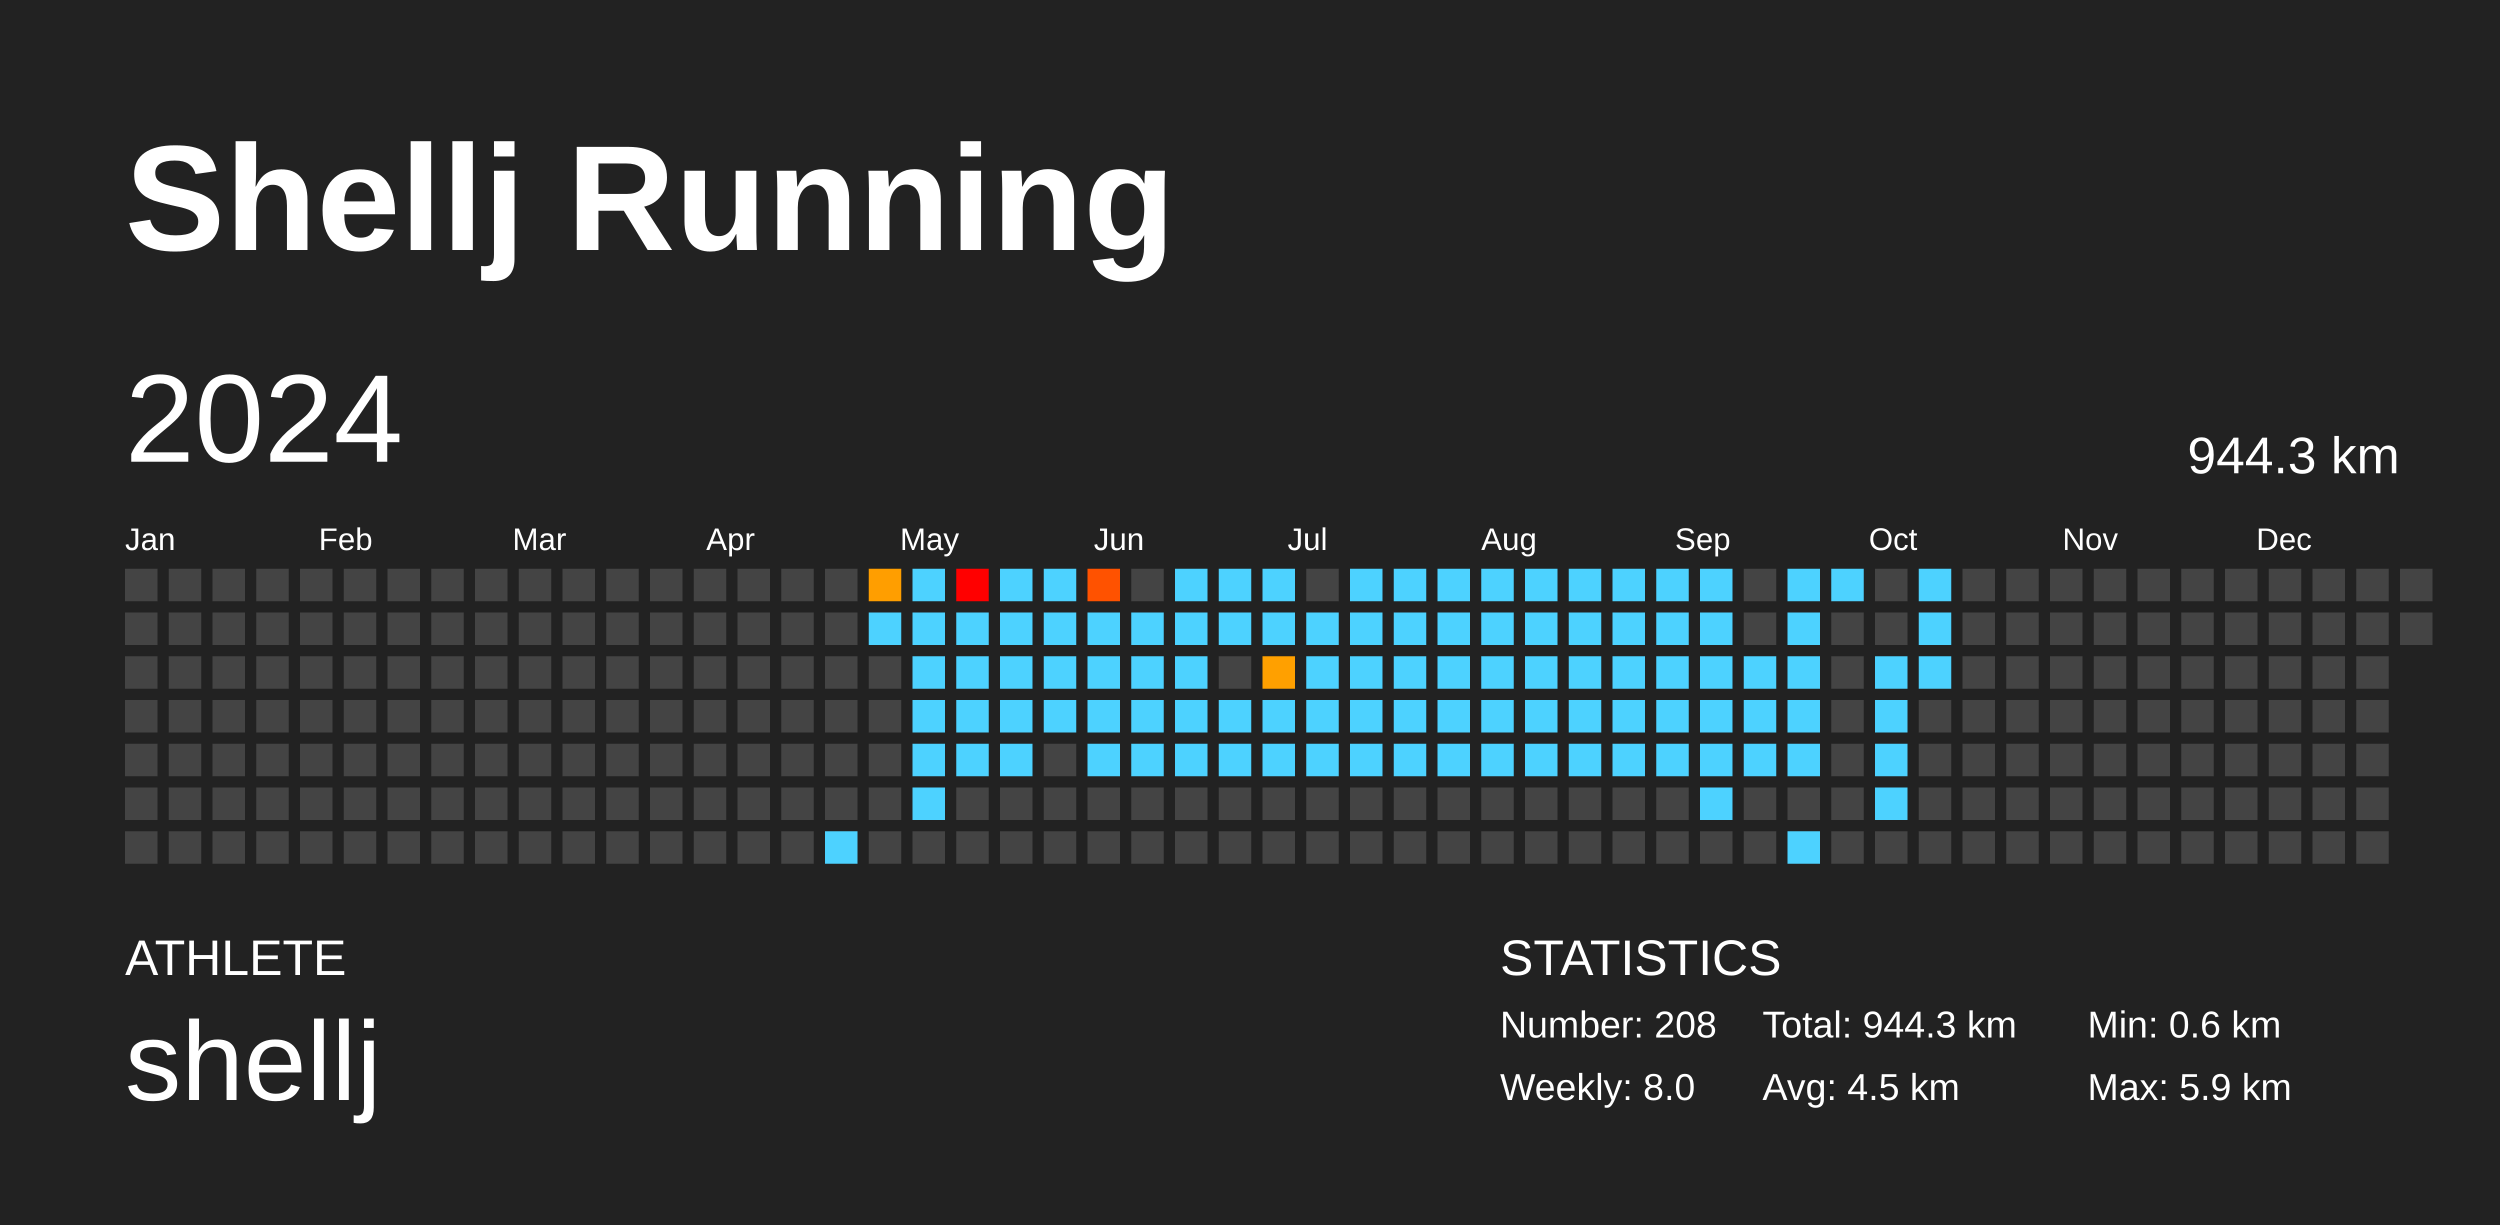
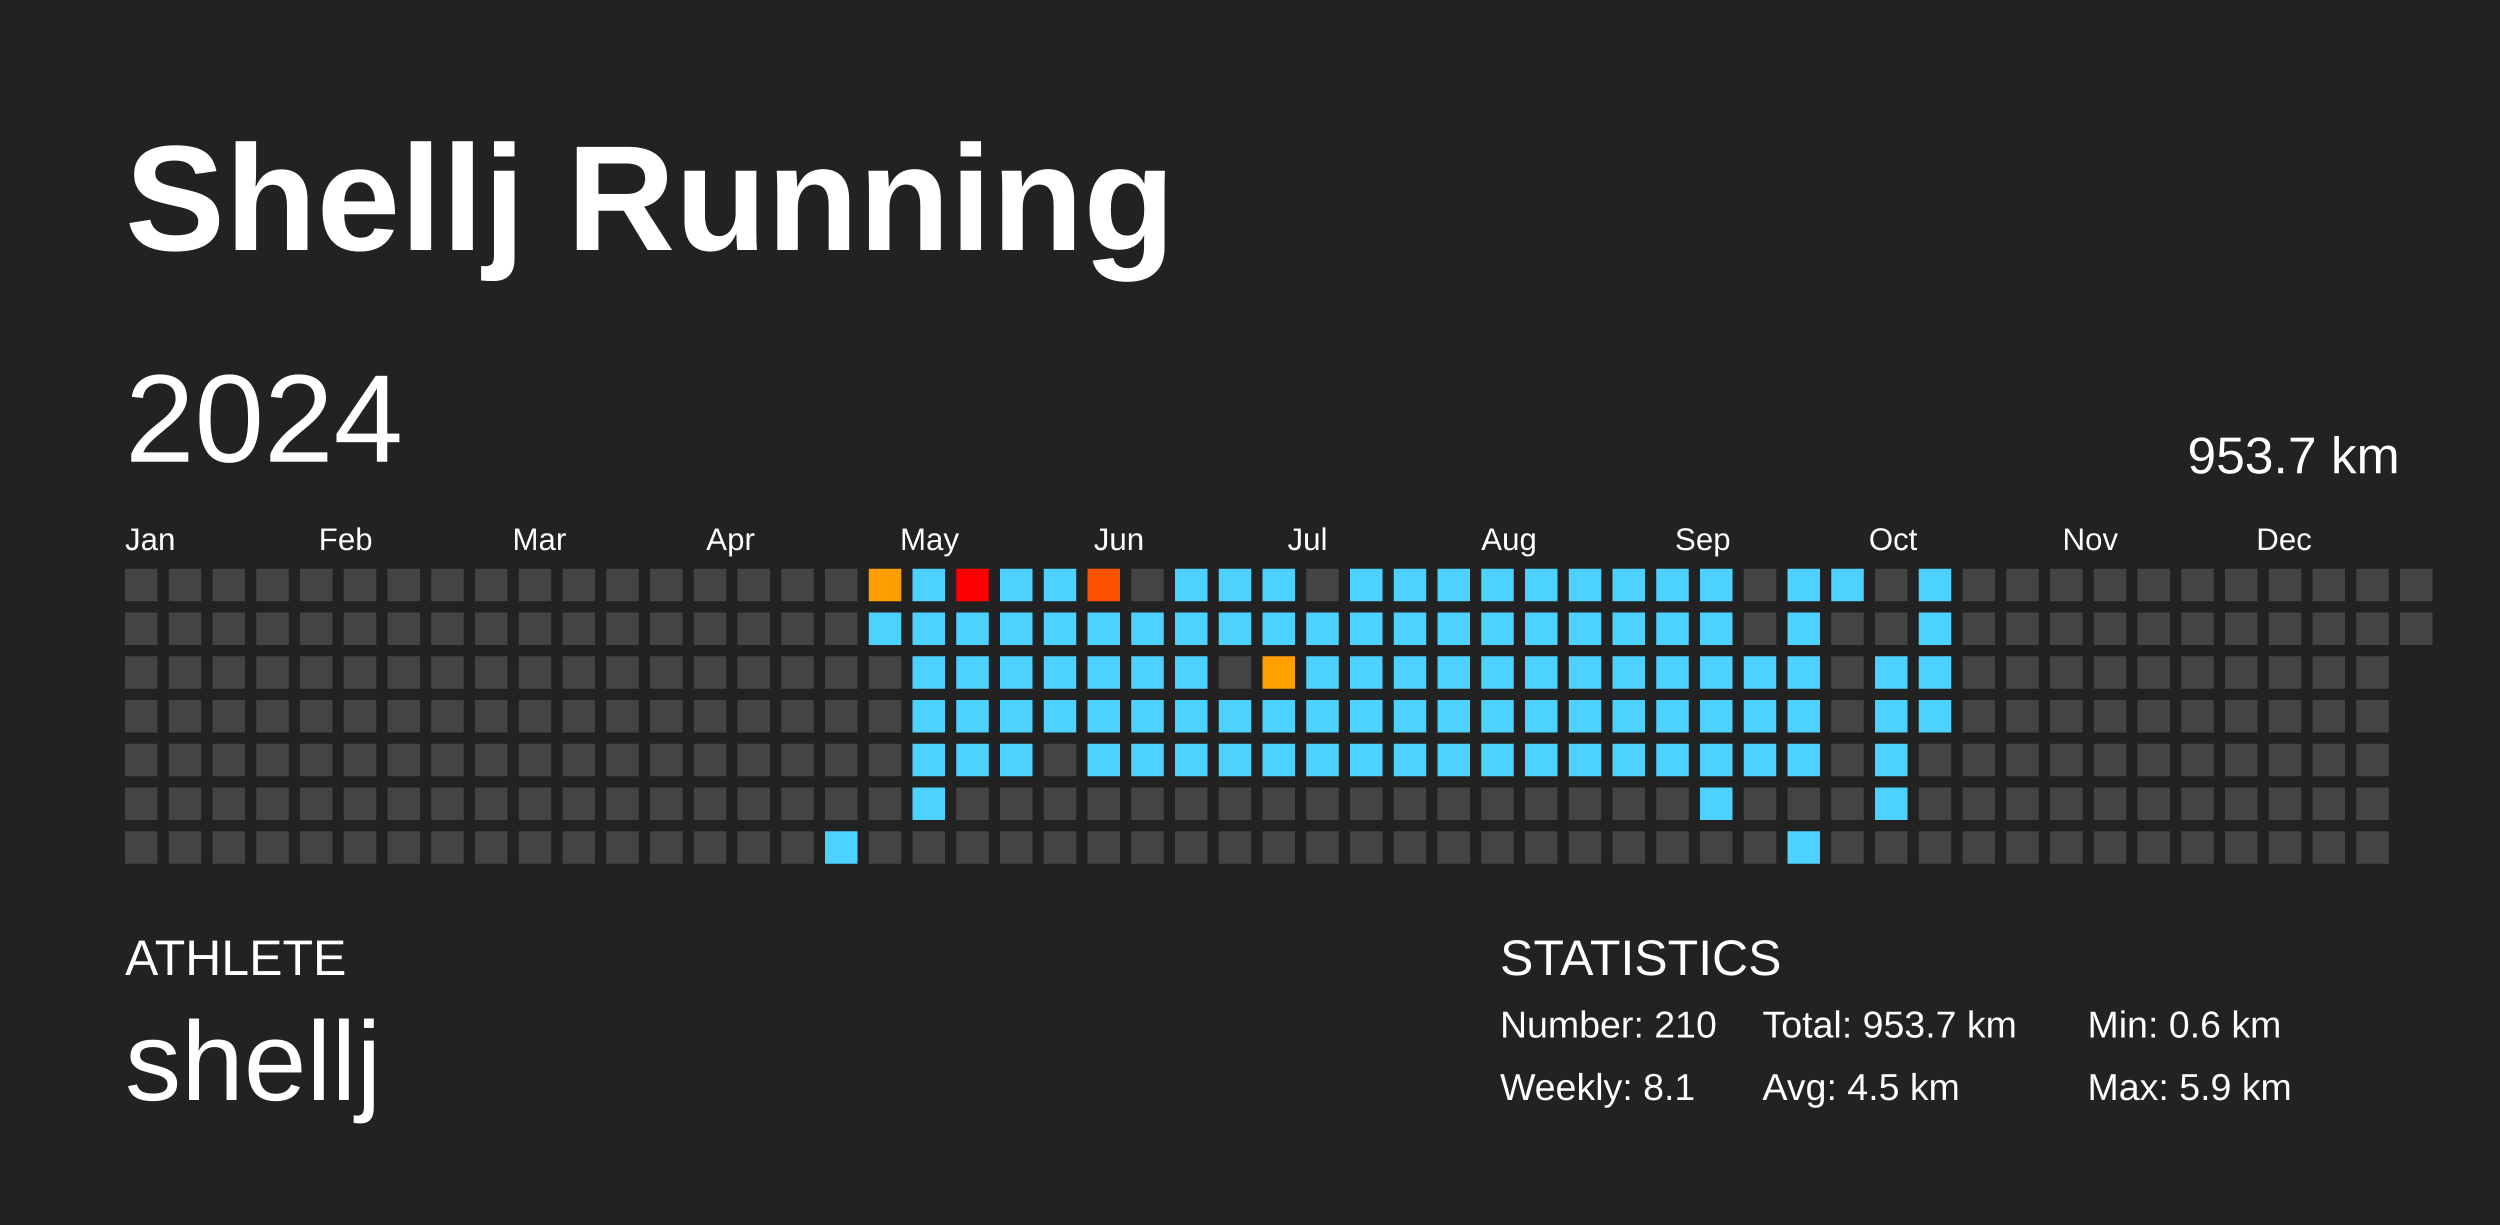
<svg xmlns="http://www.w3.org/2000/svg" baseProfile="full" height="98mm" version="1.1" viewBox="0,0,200,98" width="200mm">
  <defs />
  <rect fill="#222222" height="98" width="200" x="0" y="0" />
  <text fill="#FFFFFF" style="font-size:12px; font-family:Arial; font-weight:bold;" x="10" y="20">Shellj Running</text>
  <text fill="#FFFFFF" style="font-size:4px; font-family:Arial" x="10" y="78">ATHLETE</text>
  <text fill="#FFFFFF" style="font-size:9px; font-family:Arial" x="10" y="88">shellj</text>
  <text fill="#FFFFFF" style="font-size:4px; font-family:Arial" x="120" y="78">STATISTICS</text>
-   <text fill="#FFFFFF" style="font-size:3px; font-family:Arial" x="120" y="83">Number: 208</text>
-   <text fill="#FFFFFF" style="font-size:3px; font-family:Arial" x="120" y="88">Weekly: 8.0</text>
-   <text fill="#FFFFFF" style="font-size:3px; font-family:Arial" x="141" y="83">Total: 944.3 km</text>
+   <text fill="#FFFFFF" style="font-size:3px; font-family:Arial" x="120" y="83">Number: 210</text>
+   <text fill="#FFFFFF" style="font-size:3px; font-family:Arial" x="120" y="88">Weekly: 8.1</text>
+   <text fill="#FFFFFF" style="font-size:3px; font-family:Arial" x="141" y="83">Total: 953.7 km</text>
  <text fill="#FFFFFF" style="font-size:3px; font-family:Arial" x="141" y="88">Avg: 4.5 km</text>
  <text fill="#FFFFFF" style="font-size:3px; font-family:Arial" x="167" y="83">Min: 0.6 km</text>
  <text fill="#FFFFFF" style="font-size:3px; font-family:Arial" x="167" y="88">Max: 5.9 km</text>
  <text dominant-baseline="hanging" fill="#FFFFFF" style="font-size:10.0px; font-family:Arial;" x="10" y="30">2024</text>
-   <text dominant-baseline="hanging" fill="#FFFFFF" style="font-size:4.125px; font-family:Arial;" x="175" y="35">944.3 km</text>
+   <text dominant-baseline="hanging" fill="#FFFFFF" style="font-size:4.125px; font-family:Arial;" x="175" y="35">953.7 km</text>
  <text fill="#FFFFFF" style="font-size:2.5px; font-family:Arial" x="10.0" y="44">Jan</text>
  <text fill="#FFFFFF" style="font-size:2.5px; font-family:Arial" x="25.5" y="44">Feb</text>
  <text fill="#FFFFFF" style="font-size:2.5px; font-family:Arial" x="41.0" y="44">Mar</text>
  <text fill="#FFFFFF" style="font-size:2.5px; font-family:Arial" x="56.5" y="44">Apr</text>
  <text fill="#FFFFFF" style="font-size:2.5px; font-family:Arial" x="72.0" y="44">May</text>
  <text fill="#FFFFFF" style="font-size:2.5px; font-family:Arial" x="87.5" y="44">Jun</text>
  <text fill="#FFFFFF" style="font-size:2.5px; font-family:Arial" x="103.0" y="44">Jul</text>
  <text fill="#FFFFFF" style="font-size:2.5px; font-family:Arial" x="118.5" y="44">Aug</text>
  <text fill="#FFFFFF" style="font-size:2.5px; font-family:Arial" x="134.0" y="44">Sep</text>
  <text fill="#FFFFFF" style="font-size:2.5px; font-family:Arial" x="149.5" y="44">Oct</text>
  <text fill="#FFFFFF" style="font-size:2.5px; font-family:Arial" x="165.0" y="44">Nov</text>
  <text fill="#FFFFFF" style="font-size:2.5px; font-family:Arial" x="180.5" y="44">Dec</text>
  <rect fill="#444444" height="2.6" width="2.6" x="10.0" y="45.5" />
  <rect fill="#444444" height="2.6" width="2.6" x="10.0" y="49.0" />
  <rect fill="#444444" height="2.6" width="2.6" x="10.0" y="52.5" />
  <rect fill="#444444" height="2.6" width="2.6" x="10.0" y="56.0" />
  <rect fill="#444444" height="2.6" width="2.6" x="10.0" y="59.5" />
  <rect fill="#444444" height="2.6" width="2.6" x="10.0" y="63.0" />
  <rect fill="#444444" height="2.6" width="2.6" x="10.0" y="66.5" />
  <rect fill="#444444" height="2.6" width="2.6" x="13.5" y="45.5" />
  <rect fill="#444444" height="2.6" width="2.6" x="13.5" y="49.0" />
  <rect fill="#444444" height="2.6" width="2.6" x="13.5" y="52.5" />
  <rect fill="#444444" height="2.6" width="2.6" x="13.5" y="56.0" />
  <rect fill="#444444" height="2.6" width="2.6" x="13.5" y="59.5" />
  <rect fill="#444444" height="2.6" width="2.6" x="13.5" y="63.0" />
  <rect fill="#444444" height="2.6" width="2.6" x="13.5" y="66.5" />
  <rect fill="#444444" height="2.6" width="2.6" x="17.0" y="45.5" />
  <rect fill="#444444" height="2.6" width="2.6" x="17.0" y="49.0" />
  <rect fill="#444444" height="2.6" width="2.6" x="17.0" y="52.5" />
  <rect fill="#444444" height="2.6" width="2.6" x="17.0" y="56.0" />
  <rect fill="#444444" height="2.6" width="2.6" x="17.0" y="59.5" />
  <rect fill="#444444" height="2.6" width="2.6" x="17.0" y="63.0" />
  <rect fill="#444444" height="2.6" width="2.6" x="17.0" y="66.5" />
  <rect fill="#444444" height="2.6" width="2.6" x="20.5" y="45.5" />
  <rect fill="#444444" height="2.6" width="2.6" x="20.5" y="49.0" />
  <rect fill="#444444" height="2.6" width="2.6" x="20.5" y="52.5" />
  <rect fill="#444444" height="2.6" width="2.6" x="20.5" y="56.0" />
  <rect fill="#444444" height="2.6" width="2.6" x="20.5" y="59.5" />
  <rect fill="#444444" height="2.6" width="2.6" x="20.5" y="63.0" />
  <rect fill="#444444" height="2.6" width="2.6" x="20.5" y="66.5" />
  <rect fill="#444444" height="2.6" width="2.6" x="24.0" y="45.5" />
  <rect fill="#444444" height="2.6" width="2.6" x="24.0" y="49.0" />
  <rect fill="#444444" height="2.6" width="2.6" x="24.0" y="52.5" />
  <rect fill="#444444" height="2.6" width="2.6" x="24.0" y="56.0" />
  <rect fill="#444444" height="2.6" width="2.6" x="24.0" y="59.5" />
  <rect fill="#444444" height="2.6" width="2.6" x="24.0" y="63.0" />
  <rect fill="#444444" height="2.6" width="2.6" x="24.0" y="66.5" />
  <rect fill="#444444" height="2.6" width="2.6" x="27.5" y="45.5" />
  <rect fill="#444444" height="2.6" width="2.6" x="27.5" y="49.0" />
  <rect fill="#444444" height="2.6" width="2.6" x="27.5" y="52.5" />
  <rect fill="#444444" height="2.6" width="2.6" x="27.5" y="56.0" />
  <rect fill="#444444" height="2.6" width="2.6" x="27.5" y="59.5" />
  <rect fill="#444444" height="2.6" width="2.6" x="27.5" y="63.0" />
  <rect fill="#444444" height="2.6" width="2.6" x="27.5" y="66.5" />
  <rect fill="#444444" height="2.6" width="2.6" x="31.0" y="45.5" />
  <rect fill="#444444" height="2.6" width="2.6" x="31.0" y="49.0" />
  <rect fill="#444444" height="2.6" width="2.6" x="31.0" y="52.5" />
  <rect fill="#444444" height="2.6" width="2.6" x="31.0" y="56.0" />
  <rect fill="#444444" height="2.6" width="2.6" x="31.0" y="59.5" />
  <rect fill="#444444" height="2.6" width="2.6" x="31.0" y="63.0" />
  <rect fill="#444444" height="2.6" width="2.6" x="31.0" y="66.5" />
  <rect fill="#444444" height="2.6" width="2.6" x="34.5" y="45.5" />
  <rect fill="#444444" height="2.6" width="2.6" x="34.5" y="49.0" />
  <rect fill="#444444" height="2.6" width="2.6" x="34.5" y="52.5" />
  <rect fill="#444444" height="2.6" width="2.6" x="34.5" y="56.0" />
  <rect fill="#444444" height="2.6" width="2.6" x="34.5" y="59.5" />
  <rect fill="#444444" height="2.6" width="2.6" x="34.5" y="63.0" />
  <rect fill="#444444" height="2.6" width="2.6" x="34.5" y="66.5" />
  <rect fill="#444444" height="2.6" width="2.6" x="38.0" y="45.5" />
  <rect fill="#444444" height="2.6" width="2.6" x="38.0" y="49.0" />
  <rect fill="#444444" height="2.6" width="2.6" x="38.0" y="52.5" />
  <rect fill="#444444" height="2.6" width="2.6" x="38.0" y="56.0" />
  <rect fill="#444444" height="2.6" width="2.6" x="38.0" y="59.5" />
  <rect fill="#444444" height="2.6" width="2.6" x="38.0" y="63.0" />
  <rect fill="#444444" height="2.6" width="2.6" x="38.0" y="66.5" />
  <rect fill="#444444" height="2.6" width="2.6" x="41.5" y="45.5" />
  <rect fill="#444444" height="2.6" width="2.6" x="41.5" y="49.0" />
  <rect fill="#444444" height="2.6" width="2.6" x="41.5" y="52.5" />
  <rect fill="#444444" height="2.6" width="2.6" x="41.5" y="56.0" />
  <rect fill="#444444" height="2.6" width="2.6" x="41.5" y="59.5" />
  <rect fill="#444444" height="2.6" width="2.6" x="41.5" y="63.0" />
  <rect fill="#444444" height="2.6" width="2.6" x="41.5" y="66.5" />
  <rect fill="#444444" height="2.6" width="2.6" x="45.0" y="45.5" />
  <rect fill="#444444" height="2.6" width="2.6" x="45.0" y="49.0" />
  <rect fill="#444444" height="2.6" width="2.6" x="45.0" y="52.5" />
  <rect fill="#444444" height="2.6" width="2.6" x="45.0" y="56.0" />
  <rect fill="#444444" height="2.6" width="2.6" x="45.0" y="59.5" />
  <rect fill="#444444" height="2.6" width="2.6" x="45.0" y="63.0" />
  <rect fill="#444444" height="2.6" width="2.6" x="45.0" y="66.5" />
  <rect fill="#444444" height="2.6" width="2.6" x="48.5" y="45.5" />
  <rect fill="#444444" height="2.6" width="2.6" x="48.5" y="49.0" />
  <rect fill="#444444" height="2.6" width="2.6" x="48.5" y="52.5" />
  <rect fill="#444444" height="2.6" width="2.6" x="48.5" y="56.0" />
  <rect fill="#444444" height="2.6" width="2.6" x="48.5" y="59.5" />
  <rect fill="#444444" height="2.6" width="2.6" x="48.5" y="63.0" />
  <rect fill="#444444" height="2.6" width="2.6" x="48.5" y="66.5" />
  <rect fill="#444444" height="2.6" width="2.6" x="52.0" y="45.5" />
  <rect fill="#444444" height="2.6" width="2.6" x="52.0" y="49.0" />
  <rect fill="#444444" height="2.6" width="2.6" x="52.0" y="52.5" />
  <rect fill="#444444" height="2.6" width="2.6" x="52.0" y="56.0" />
  <rect fill="#444444" height="2.6" width="2.6" x="52.0" y="59.5" />
  <rect fill="#444444" height="2.6" width="2.6" x="52.0" y="63.0" />
  <rect fill="#444444" height="2.6" width="2.6" x="52.0" y="66.5" />
  <rect fill="#444444" height="2.6" width="2.6" x="55.5" y="45.5" />
  <rect fill="#444444" height="2.6" width="2.6" x="55.5" y="49.0" />
  <rect fill="#444444" height="2.6" width="2.6" x="55.5" y="52.5" />
  <rect fill="#444444" height="2.6" width="2.6" x="55.5" y="56.0" />
  <rect fill="#444444" height="2.6" width="2.6" x="55.5" y="59.5" />
  <rect fill="#444444" height="2.6" width="2.6" x="55.5" y="63.0" />
  <rect fill="#444444" height="2.6" width="2.6" x="55.5" y="66.5" />
  <rect fill="#444444" height="2.6" width="2.6" x="59.0" y="45.5" />
  <rect fill="#444444" height="2.6" width="2.6" x="59.0" y="49.0" />
  <rect fill="#444444" height="2.6" width="2.6" x="59.0" y="52.5" />
  <rect fill="#444444" height="2.6" width="2.6" x="59.0" y="56.0" />
  <rect fill="#444444" height="2.6" width="2.6" x="59.0" y="59.5" />
  <rect fill="#444444" height="2.6" width="2.6" x="59.0" y="63.0" />
  <rect fill="#444444" height="2.6" width="2.6" x="59.0" y="66.5" />
  <rect fill="#444444" height="2.6" width="2.6" x="62.5" y="45.5" />
  <rect fill="#444444" height="2.6" width="2.6" x="62.5" y="49.0" />
  <rect fill="#444444" height="2.6" width="2.6" x="62.5" y="52.5" />
  <rect fill="#444444" height="2.6" width="2.6" x="62.5" y="56.0" />
  <rect fill="#444444" height="2.6" width="2.6" x="62.5" y="59.5" />
  <rect fill="#444444" height="2.6" width="2.6" x="62.5" y="63.0" />
  <rect fill="#444444" height="2.6" width="2.6" x="62.5" y="66.5" />
  <rect fill="#444444" height="2.6" width="2.6" x="66.0" y="45.5" />
  <rect fill="#444444" height="2.6" width="2.6" x="66.0" y="49.0" />
  <rect fill="#444444" height="2.6" width="2.6" x="66.0" y="52.5" />
  <rect fill="#444444" height="2.6" width="2.6" x="66.0" y="56.0" />
  <rect fill="#444444" height="2.6" width="2.6" x="66.0" y="59.5" />
  <rect fill="#444444" height="2.6" width="2.6" x="66.0" y="63.0" />
  <rect fill="#4dd2ff" height="2.6" width="2.6" x="66.0" y="66.5" />
  <rect fill="#ff9e00" height="2.6" width="2.6" x="69.5" y="45.5" />
  <rect fill="#4dd2ff" height="2.6" width="2.6" x="69.5" y="49.0" />
  <rect fill="#444444" height="2.6" width="2.6" x="69.5" y="52.5" />
  <rect fill="#444444" height="2.6" width="2.6" x="69.5" y="56.0" />
  <rect fill="#444444" height="2.6" width="2.6" x="69.5" y="59.5" />
  <rect fill="#444444" height="2.6" width="2.6" x="69.5" y="63.0" />
  <rect fill="#444444" height="2.6" width="2.6" x="69.5" y="66.5" />
  <rect fill="#4dd2ff" height="2.6" width="2.6" x="73.0" y="45.5" />
  <rect fill="#4dd2ff" height="2.6" width="2.6" x="73.0" y="49.0" />
  <rect fill="#4dd2ff" height="2.6" width="2.6" x="73.0" y="52.5" />
  <rect fill="#4dd2ff" height="2.6" width="2.6" x="73.0" y="56.0" />
  <rect fill="#4dd2ff" height="2.6" width="2.6" x="73.0" y="59.5" />
  <rect fill="#4dd2ff" height="2.6" width="2.6" x="73.0" y="63.0" />
  <rect fill="#444444" height="2.6" width="2.6" x="73.0" y="66.5" />
  <rect fill="red" height="2.6" width="2.6" x="76.5" y="45.5" />
  <rect fill="#4dd2ff" height="2.6" width="2.6" x="76.5" y="49.0" />
  <rect fill="#4dd2ff" height="2.6" width="2.6" x="76.5" y="52.5" />
  <rect fill="#4dd2ff" height="2.6" width="2.6" x="76.5" y="56.0" />
  <rect fill="#4dd2ff" height="2.6" width="2.6" x="76.5" y="59.5" />
  <rect fill="#444444" height="2.6" width="2.6" x="76.5" y="63.0" />
  <rect fill="#444444" height="2.6" width="2.6" x="76.5" y="66.5" />
  <rect fill="#4dd2ff" height="2.6" width="2.6" x="80.0" y="45.5" />
  <rect fill="#4dd2ff" height="2.6" width="2.6" x="80.0" y="49.0" />
  <rect fill="#4dd2ff" height="2.6" width="2.6" x="80.0" y="52.5" />
  <rect fill="#4dd2ff" height="2.6" width="2.6" x="80.0" y="56.0" />
  <rect fill="#4dd2ff" height="2.6" width="2.6" x="80.0" y="59.5" />
  <rect fill="#444444" height="2.6" width="2.6" x="80.0" y="63.0" />
  <rect fill="#444444" height="2.6" width="2.6" x="80.0" y="66.5" />
  <rect fill="#4dd2ff" height="2.6" width="2.6" x="83.5" y="45.5" />
  <rect fill="#4dd2ff" height="2.6" width="2.6" x="83.5" y="49.0" />
  <rect fill="#4dd2ff" height="2.6" width="2.6" x="83.5" y="52.5" />
  <rect fill="#4dd2ff" height="2.6" width="2.6" x="83.5" y="56.0" />
  <rect fill="#444444" height="2.6" width="2.6" x="83.5" y="59.5" />
  <rect fill="#444444" height="2.6" width="2.6" x="83.5" y="63.0" />
  <rect fill="#444444" height="2.6" width="2.6" x="83.5" y="66.5" />
  <rect fill="#ff5200" height="2.6" width="2.6" x="87.0" y="45.5" />
  <rect fill="#4dd2ff" height="2.6" width="2.6" x="87.0" y="49.0" />
  <rect fill="#4dd2ff" height="2.6" width="2.6" x="87.0" y="52.5" />
  <rect fill="#4dd2ff" height="2.6" width="2.6" x="87.0" y="56.0" />
  <rect fill="#4dd2ff" height="2.6" width="2.6" x="87.0" y="59.5" />
  <rect fill="#444444" height="2.6" width="2.6" x="87.0" y="63.0" />
  <rect fill="#444444" height="2.6" width="2.6" x="87.0" y="66.5" />
  <rect fill="#444444" height="2.6" width="2.6" x="90.5" y="45.5" />
  <rect fill="#4dd2ff" height="2.6" width="2.6" x="90.5" y="49.0" />
  <rect fill="#4dd2ff" height="2.6" width="2.6" x="90.5" y="52.5" />
  <rect fill="#4dd2ff" height="2.6" width="2.6" x="90.5" y="56.0" />
  <rect fill="#4dd2ff" height="2.6" width="2.6" x="90.5" y="59.5" />
  <rect fill="#444444" height="2.6" width="2.6" x="90.5" y="63.0" />
  <rect fill="#444444" height="2.6" width="2.6" x="90.5" y="66.5" />
  <rect fill="#4dd2ff" height="2.6" width="2.6" x="94.0" y="45.5" />
  <rect fill="#4dd2ff" height="2.6" width="2.6" x="94.0" y="49.0" />
  <rect fill="#4dd2ff" height="2.6" width="2.6" x="94.0" y="52.5" />
  <rect fill="#4dd2ff" height="2.6" width="2.6" x="94.0" y="56.0" />
  <rect fill="#4dd2ff" height="2.6" width="2.6" x="94.0" y="59.5" />
  <rect fill="#444444" height="2.6" width="2.6" x="94.0" y="63.0" />
  <rect fill="#444444" height="2.6" width="2.6" x="94.0" y="66.5" />
  <rect fill="#4dd2ff" height="2.6" width="2.6" x="97.5" y="45.5" />
  <rect fill="#4dd2ff" height="2.6" width="2.6" x="97.5" y="49.0" />
  <rect fill="#444444" height="2.6" width="2.6" x="97.5" y="52.5" />
  <rect fill="#4dd2ff" height="2.6" width="2.6" x="97.5" y="56.0" />
  <rect fill="#4dd2ff" height="2.6" width="2.6" x="97.5" y="59.5" />
  <rect fill="#444444" height="2.6" width="2.6" x="97.5" y="63.0" />
  <rect fill="#444444" height="2.6" width="2.6" x="97.5" y="66.5" />
  <rect fill="#4dd2ff" height="2.6" width="2.6" x="101.0" y="45.5" />
  <rect fill="#4dd2ff" height="2.6" width="2.6" x="101.0" y="49.0" />
  <rect fill="#ffa000" height="2.6" width="2.6" x="101.0" y="52.5" />
  <rect fill="#4dd2ff" height="2.6" width="2.6" x="101.0" y="56.0" />
  <rect fill="#4dd2ff" height="2.6" width="2.6" x="101.0" y="59.5" />
  <rect fill="#444444" height="2.6" width="2.6" x="101.0" y="63.0" />
  <rect fill="#444444" height="2.6" width="2.6" x="101.0" y="66.5" />
  <rect fill="#444444" height="2.6" width="2.6" x="104.5" y="45.5" />
  <rect fill="#4dd2ff" height="2.6" width="2.6" x="104.5" y="49.0" />
  <rect fill="#4dd2ff" height="2.6" width="2.6" x="104.5" y="52.5" />
  <rect fill="#4dd2ff" height="2.6" width="2.6" x="104.5" y="56.0" />
  <rect fill="#4dd2ff" height="2.6" width="2.6" x="104.5" y="59.5" />
  <rect fill="#444444" height="2.6" width="2.6" x="104.5" y="63.0" />
  <rect fill="#444444" height="2.6" width="2.6" x="104.5" y="66.5" />
  <rect fill="#4dd2ff" height="2.6" width="2.6" x="108.0" y="45.5" />
  <rect fill="#4dd2ff" height="2.6" width="2.6" x="108.0" y="49.0" />
  <rect fill="#4dd2ff" height="2.6" width="2.6" x="108.0" y="52.5" />
  <rect fill="#4dd2ff" height="2.6" width="2.6" x="108.0" y="56.0" />
  <rect fill="#4dd2ff" height="2.6" width="2.6" x="108.0" y="59.5" />
  <rect fill="#444444" height="2.6" width="2.6" x="108.0" y="63.0" />
  <rect fill="#444444" height="2.6" width="2.6" x="108.0" y="66.5" />
  <rect fill="#4dd2ff" height="2.6" width="2.6" x="111.5" y="45.5" />
  <rect fill="#4dd2ff" height="2.6" width="2.6" x="111.5" y="49.0" />
  <rect fill="#4dd2ff" height="2.6" width="2.6" x="111.5" y="52.5" />
  <rect fill="#4dd2ff" height="2.6" width="2.6" x="111.5" y="56.0" />
  <rect fill="#4dd2ff" height="2.6" width="2.6" x="111.5" y="59.5" />
  <rect fill="#444444" height="2.6" width="2.6" x="111.5" y="63.0" />
  <rect fill="#444444" height="2.6" width="2.6" x="111.5" y="66.5" />
  <rect fill="#4dd2ff" height="2.6" width="2.6" x="115.0" y="45.5" />
  <rect fill="#4dd2ff" height="2.6" width="2.6" x="115.0" y="49.0" />
  <rect fill="#4dd2ff" height="2.6" width="2.6" x="115.0" y="52.5" />
  <rect fill="#4dd2ff" height="2.6" width="2.6" x="115.0" y="56.0" />
  <rect fill="#4dd2ff" height="2.6" width="2.6" x="115.0" y="59.5" />
  <rect fill="#444444" height="2.6" width="2.6" x="115.0" y="63.0" />
  <rect fill="#444444" height="2.6" width="2.6" x="115.0" y="66.5" />
  <rect fill="#4dd2ff" height="2.6" width="2.6" x="118.5" y="45.5" />
  <rect fill="#4dd2ff" height="2.6" width="2.6" x="118.5" y="49.0" />
  <rect fill="#4dd2ff" height="2.6" width="2.6" x="118.5" y="52.5" />
  <rect fill="#4dd2ff" height="2.6" width="2.6" x="118.5" y="56.0" />
  <rect fill="#4dd2ff" height="2.6" width="2.6" x="118.5" y="59.5" />
  <rect fill="#444444" height="2.6" width="2.6" x="118.5" y="63.0" />
  <rect fill="#444444" height="2.6" width="2.6" x="118.5" y="66.5" />
  <rect fill="#4dd2ff" height="2.6" width="2.6" x="122.0" y="45.5" />
  <rect fill="#4dd2ff" height="2.6" width="2.6" x="122.0" y="49.0" />
  <rect fill="#4dd2ff" height="2.6" width="2.6" x="122.0" y="52.5" />
  <rect fill="#4dd2ff" height="2.6" width="2.6" x="122.0" y="56.0" />
  <rect fill="#4dd2ff" height="2.6" width="2.6" x="122.0" y="59.5" />
  <rect fill="#444444" height="2.6" width="2.6" x="122.0" y="63.0" />
  <rect fill="#444444" height="2.6" width="2.6" x="122.0" y="66.5" />
  <rect fill="#4dd2ff" height="2.6" width="2.6" x="125.5" y="45.5" />
  <rect fill="#4dd2ff" height="2.6" width="2.6" x="125.5" y="49.0" />
  <rect fill="#4dd2ff" height="2.6" width="2.6" x="125.5" y="52.5" />
  <rect fill="#4dd2ff" height="2.6" width="2.6" x="125.5" y="56.0" />
  <rect fill="#4dd2ff" height="2.6" width="2.6" x="125.5" y="59.5" />
  <rect fill="#444444" height="2.6" width="2.6" x="125.5" y="63.0" />
  <rect fill="#444444" height="2.6" width="2.6" x="125.5" y="66.5" />
  <rect fill="#4dd2ff" height="2.6" width="2.6" x="129.0" y="45.5" />
  <rect fill="#4dd2ff" height="2.6" width="2.6" x="129.0" y="49.0" />
  <rect fill="#4dd2ff" height="2.6" width="2.6" x="129.0" y="52.5" />
  <rect fill="#4dd2ff" height="2.6" width="2.6" x="129.0" y="56.0" />
  <rect fill="#4dd2ff" height="2.6" width="2.6" x="129.0" y="59.5" />
  <rect fill="#444444" height="2.6" width="2.6" x="129.0" y="63.0" />
  <rect fill="#444444" height="2.6" width="2.6" x="129.0" y="66.5" />
  <rect fill="#4dd2ff" height="2.6" width="2.6" x="132.5" y="45.5" />
  <rect fill="#4dd2ff" height="2.6" width="2.6" x="132.5" y="49.0" />
  <rect fill="#4dd2ff" height="2.6" width="2.6" x="132.5" y="52.5" />
  <rect fill="#4dd2ff" height="2.6" width="2.6" x="132.5" y="56.0" />
  <rect fill="#4dd2ff" height="2.6" width="2.6" x="132.5" y="59.5" />
  <rect fill="#444444" height="2.6" width="2.6" x="132.5" y="63.0" />
  <rect fill="#444444" height="2.6" width="2.6" x="132.5" y="66.5" />
  <rect fill="#4dd2ff" height="2.6" width="2.6" x="136.0" y="45.5" />
  <rect fill="#4dd2ff" height="2.6" width="2.6" x="136.0" y="49.0" />
  <rect fill="#4dd2ff" height="2.6" width="2.6" x="136.0" y="52.5" />
  <rect fill="#4dd2ff" height="2.6" width="2.6" x="136.0" y="56.0" />
  <rect fill="#4dd2ff" height="2.6" width="2.6" x="136.0" y="59.5" />
  <rect fill="#4dd2ff" height="2.6" width="2.6" x="136.0" y="63.0" />
  <rect fill="#444444" height="2.6" width="2.6" x="136.0" y="66.5" />
  <rect fill="#444444" height="2.6" width="2.6" x="139.5" y="45.5" />
  <rect fill="#444444" height="2.6" width="2.6" x="139.5" y="49.0" />
  <rect fill="#4dd2ff" height="2.6" width="2.6" x="139.5" y="52.5" />
  <rect fill="#4dd2ff" height="2.6" width="2.6" x="139.5" y="56.0" />
  <rect fill="#4dd2ff" height="2.6" width="2.6" x="139.5" y="59.5" />
  <rect fill="#444444" height="2.6" width="2.6" x="139.5" y="63.0" />
  <rect fill="#444444" height="2.6" width="2.6" x="139.5" y="66.5" />
  <rect fill="#4dd2ff" height="2.6" width="2.6" x="143.0" y="45.5" />
  <rect fill="#4dd2ff" height="2.6" width="2.6" x="143.0" y="49.0" />
  <rect fill="#4dd2ff" height="2.6" width="2.6" x="143.0" y="52.5" />
  <rect fill="#4dd2ff" height="2.6" width="2.6" x="143.0" y="56.0" />
  <rect fill="#4dd2ff" height="2.6" width="2.6" x="143.0" y="59.5" />
  <rect fill="#444444" height="2.6" width="2.6" x="143.0" y="63.0" />
  <rect fill="#4dd2ff" height="2.6" width="2.6" x="143.0" y="66.5" />
  <rect fill="#4dd2ff" height="2.6" width="2.6" x="146.5" y="45.5" />
  <rect fill="#444444" height="2.6" width="2.6" x="146.5" y="49.0" />
  <rect fill="#444444" height="2.6" width="2.6" x="146.5" y="52.5" />
  <rect fill="#444444" height="2.6" width="2.6" x="146.5" y="56.0" />
  <rect fill="#444444" height="2.6" width="2.6" x="146.5" y="59.5" />
  <rect fill="#444444" height="2.6" width="2.6" x="146.5" y="63.0" />
  <rect fill="#444444" height="2.6" width="2.6" x="146.5" y="66.5" />
  <rect fill="#444444" height="2.6" width="2.6" x="150.0" y="45.5" />
  <rect fill="#444444" height="2.6" width="2.6" x="150.0" y="49.0" />
  <rect fill="#4dd2ff" height="2.6" width="2.6" x="150.0" y="52.5" />
  <rect fill="#4dd2ff" height="2.6" width="2.6" x="150.0" y="56.0" />
  <rect fill="#4dd2ff" height="2.6" width="2.6" x="150.0" y="59.5" />
  <rect fill="#4dd2ff" height="2.6" width="2.6" x="150.0" y="63.0" />
  <rect fill="#444444" height="2.6" width="2.6" x="150.0" y="66.5" />
  <rect fill="#4dd2ff" height="2.6" width="2.6" x="153.5" y="45.5" />
  <rect fill="#4dd2ff" height="2.6" width="2.6" x="153.5" y="49.0" />
  <rect fill="#4dd2ff" height="2.6" width="2.6" x="153.5" y="52.5" />
-   <rect fill="#444444" height="2.6" width="2.6" x="153.5" y="56.0" />
+   <rect fill="#4dd2ff" height="2.6" width="2.6" x="153.5" y="56.0" />
  <rect fill="#444444" height="2.6" width="2.6" x="153.5" y="59.5" />
  <rect fill="#444444" height="2.6" width="2.6" x="153.5" y="63.0" />
  <rect fill="#444444" height="2.6" width="2.6" x="153.5" y="66.5" />
  <rect fill="#444444" height="2.6" width="2.6" x="157.0" y="45.5" />
  <rect fill="#444444" height="2.6" width="2.6" x="157.0" y="49.0" />
  <rect fill="#444444" height="2.6" width="2.6" x="157.0" y="52.5" />
  <rect fill="#444444" height="2.6" width="2.6" x="157.0" y="56.0" />
  <rect fill="#444444" height="2.6" width="2.6" x="157.0" y="59.5" />
  <rect fill="#444444" height="2.6" width="2.6" x="157.0" y="63.0" />
  <rect fill="#444444" height="2.6" width="2.6" x="157.0" y="66.5" />
  <rect fill="#444444" height="2.6" width="2.6" x="160.5" y="45.5" />
  <rect fill="#444444" height="2.6" width="2.6" x="160.5" y="49.0" />
  <rect fill="#444444" height="2.6" width="2.6" x="160.5" y="52.5" />
  <rect fill="#444444" height="2.6" width="2.6" x="160.5" y="56.0" />
  <rect fill="#444444" height="2.6" width="2.6" x="160.5" y="59.5" />
  <rect fill="#444444" height="2.6" width="2.6" x="160.5" y="63.0" />
  <rect fill="#444444" height="2.6" width="2.6" x="160.5" y="66.5" />
  <rect fill="#444444" height="2.6" width="2.6" x="164.0" y="45.5" />
  <rect fill="#444444" height="2.6" width="2.6" x="164.0" y="49.0" />
  <rect fill="#444444" height="2.6" width="2.6" x="164.0" y="52.5" />
  <rect fill="#444444" height="2.6" width="2.6" x="164.0" y="56.0" />
  <rect fill="#444444" height="2.6" width="2.6" x="164.0" y="59.5" />
  <rect fill="#444444" height="2.6" width="2.6" x="164.0" y="63.0" />
  <rect fill="#444444" height="2.6" width="2.6" x="164.0" y="66.5" />
  <rect fill="#444444" height="2.6" width="2.6" x="167.5" y="45.5" />
  <rect fill="#444444" height="2.6" width="2.6" x="167.5" y="49.0" />
  <rect fill="#444444" height="2.6" width="2.6" x="167.5" y="52.5" />
  <rect fill="#444444" height="2.6" width="2.6" x="167.5" y="56.0" />
  <rect fill="#444444" height="2.6" width="2.6" x="167.5" y="59.5" />
  <rect fill="#444444" height="2.6" width="2.6" x="167.5" y="63.0" />
  <rect fill="#444444" height="2.6" width="2.6" x="167.5" y="66.5" />
  <rect fill="#444444" height="2.6" width="2.6" x="171.0" y="45.5" />
  <rect fill="#444444" height="2.6" width="2.6" x="171.0" y="49.0" />
  <rect fill="#444444" height="2.6" width="2.6" x="171.0" y="52.5" />
  <rect fill="#444444" height="2.6" width="2.6" x="171.0" y="56.0" />
  <rect fill="#444444" height="2.6" width="2.6" x="171.0" y="59.5" />
  <rect fill="#444444" height="2.6" width="2.6" x="171.0" y="63.0" />
  <rect fill="#444444" height="2.6" width="2.6" x="171.0" y="66.5" />
  <rect fill="#444444" height="2.6" width="2.6" x="174.5" y="45.5" />
  <rect fill="#444444" height="2.6" width="2.6" x="174.5" y="49.0" />
  <rect fill="#444444" height="2.6" width="2.6" x="174.5" y="52.5" />
  <rect fill="#444444" height="2.6" width="2.6" x="174.5" y="56.0" />
  <rect fill="#444444" height="2.6" width="2.6" x="174.5" y="59.5" />
  <rect fill="#444444" height="2.6" width="2.6" x="174.5" y="63.0" />
  <rect fill="#444444" height="2.6" width="2.6" x="174.5" y="66.5" />
  <rect fill="#444444" height="2.6" width="2.6" x="178.0" y="45.5" />
  <rect fill="#444444" height="2.6" width="2.6" x="178.0" y="49.0" />
  <rect fill="#444444" height="2.6" width="2.6" x="178.0" y="52.5" />
  <rect fill="#444444" height="2.6" width="2.6" x="178.0" y="56.0" />
  <rect fill="#444444" height="2.6" width="2.6" x="178.0" y="59.5" />
  <rect fill="#444444" height="2.6" width="2.6" x="178.0" y="63.0" />
  <rect fill="#444444" height="2.6" width="2.6" x="178.0" y="66.5" />
  <rect fill="#444444" height="2.6" width="2.6" x="181.5" y="45.5" />
  <rect fill="#444444" height="2.6" width="2.6" x="181.5" y="49.0" />
  <rect fill="#444444" height="2.6" width="2.6" x="181.5" y="52.5" />
  <rect fill="#444444" height="2.6" width="2.6" x="181.5" y="56.0" />
  <rect fill="#444444" height="2.6" width="2.6" x="181.5" y="59.5" />
  <rect fill="#444444" height="2.6" width="2.6" x="181.5" y="63.0" />
  <rect fill="#444444" height="2.6" width="2.6" x="181.5" y="66.5" />
  <rect fill="#444444" height="2.6" width="2.6" x="185.0" y="45.5" />
  <rect fill="#444444" height="2.6" width="2.6" x="185.0" y="49.0" />
  <rect fill="#444444" height="2.6" width="2.6" x="185.0" y="52.5" />
  <rect fill="#444444" height="2.6" width="2.6" x="185.0" y="56.0" />
  <rect fill="#444444" height="2.6" width="2.6" x="185.0" y="59.5" />
  <rect fill="#444444" height="2.6" width="2.6" x="185.0" y="63.0" />
  <rect fill="#444444" height="2.6" width="2.6" x="185.0" y="66.5" />
  <rect fill="#444444" height="2.6" width="2.6" x="188.5" y="45.5" />
  <rect fill="#444444" height="2.6" width="2.6" x="188.5" y="49.0" />
  <rect fill="#444444" height="2.6" width="2.6" x="188.5" y="52.5" />
  <rect fill="#444444" height="2.6" width="2.6" x="188.5" y="56.0" />
  <rect fill="#444444" height="2.6" width="2.6" x="188.5" y="59.5" />
  <rect fill="#444444" height="2.6" width="2.6" x="188.5" y="63.0" />
  <rect fill="#444444" height="2.6" width="2.6" x="188.5" y="66.5" />
  <rect fill="#444444" height="2.6" width="2.6" x="192.0" y="45.5" />
  <rect fill="#444444" height="2.6" width="2.6" x="192.0" y="49.0" />
</svg>
